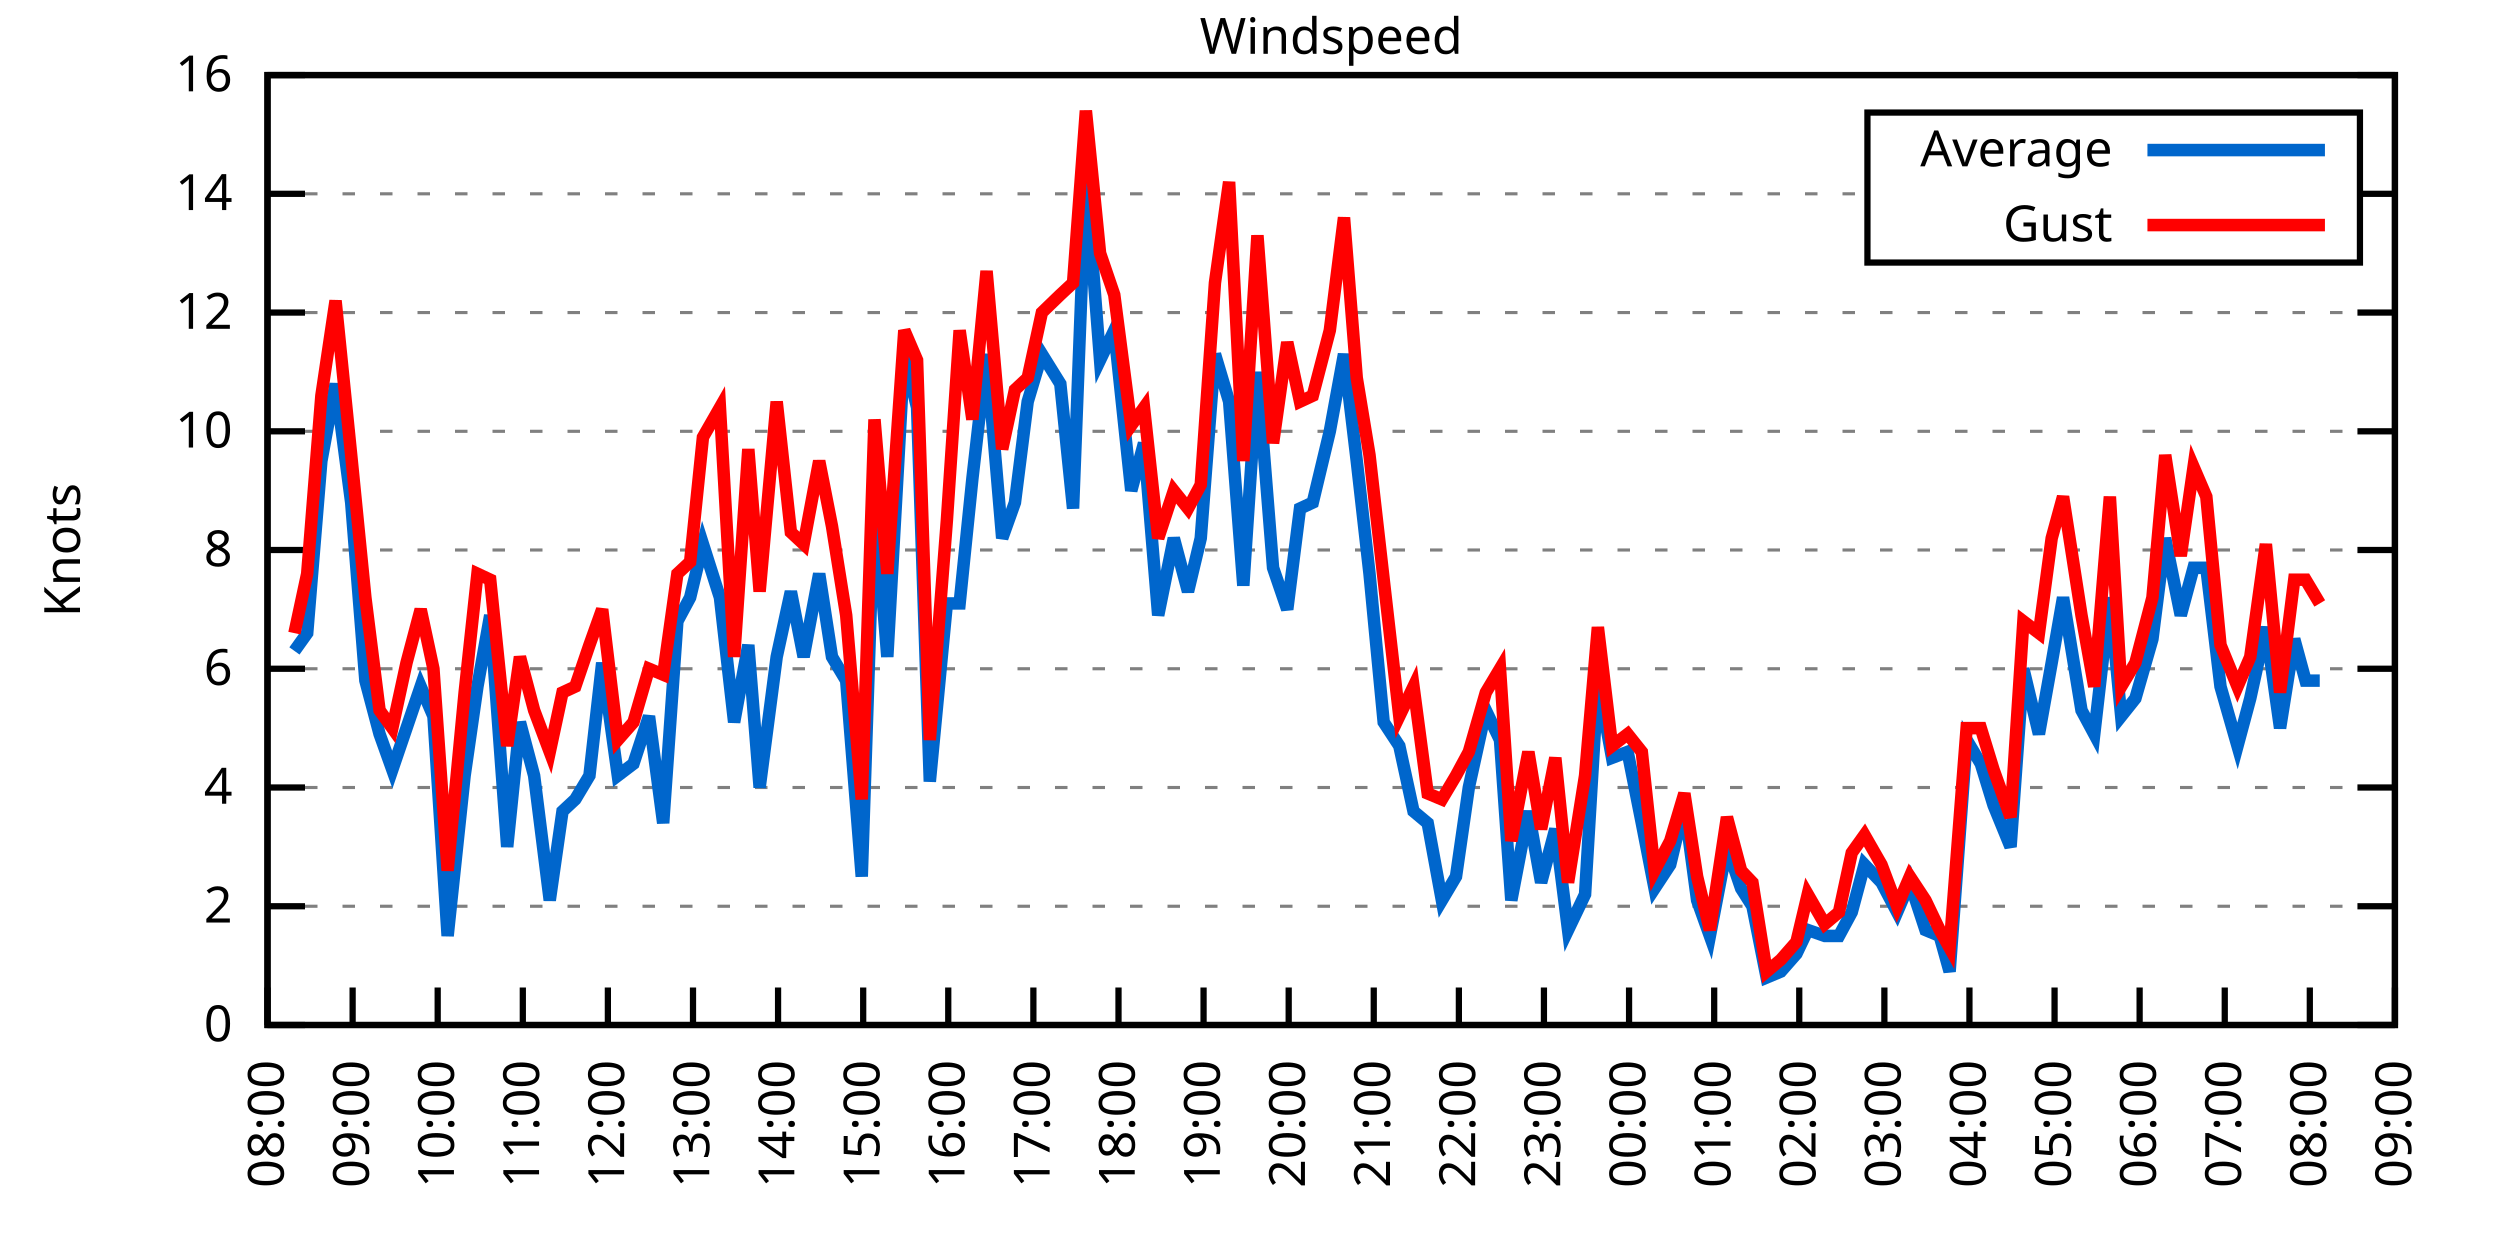
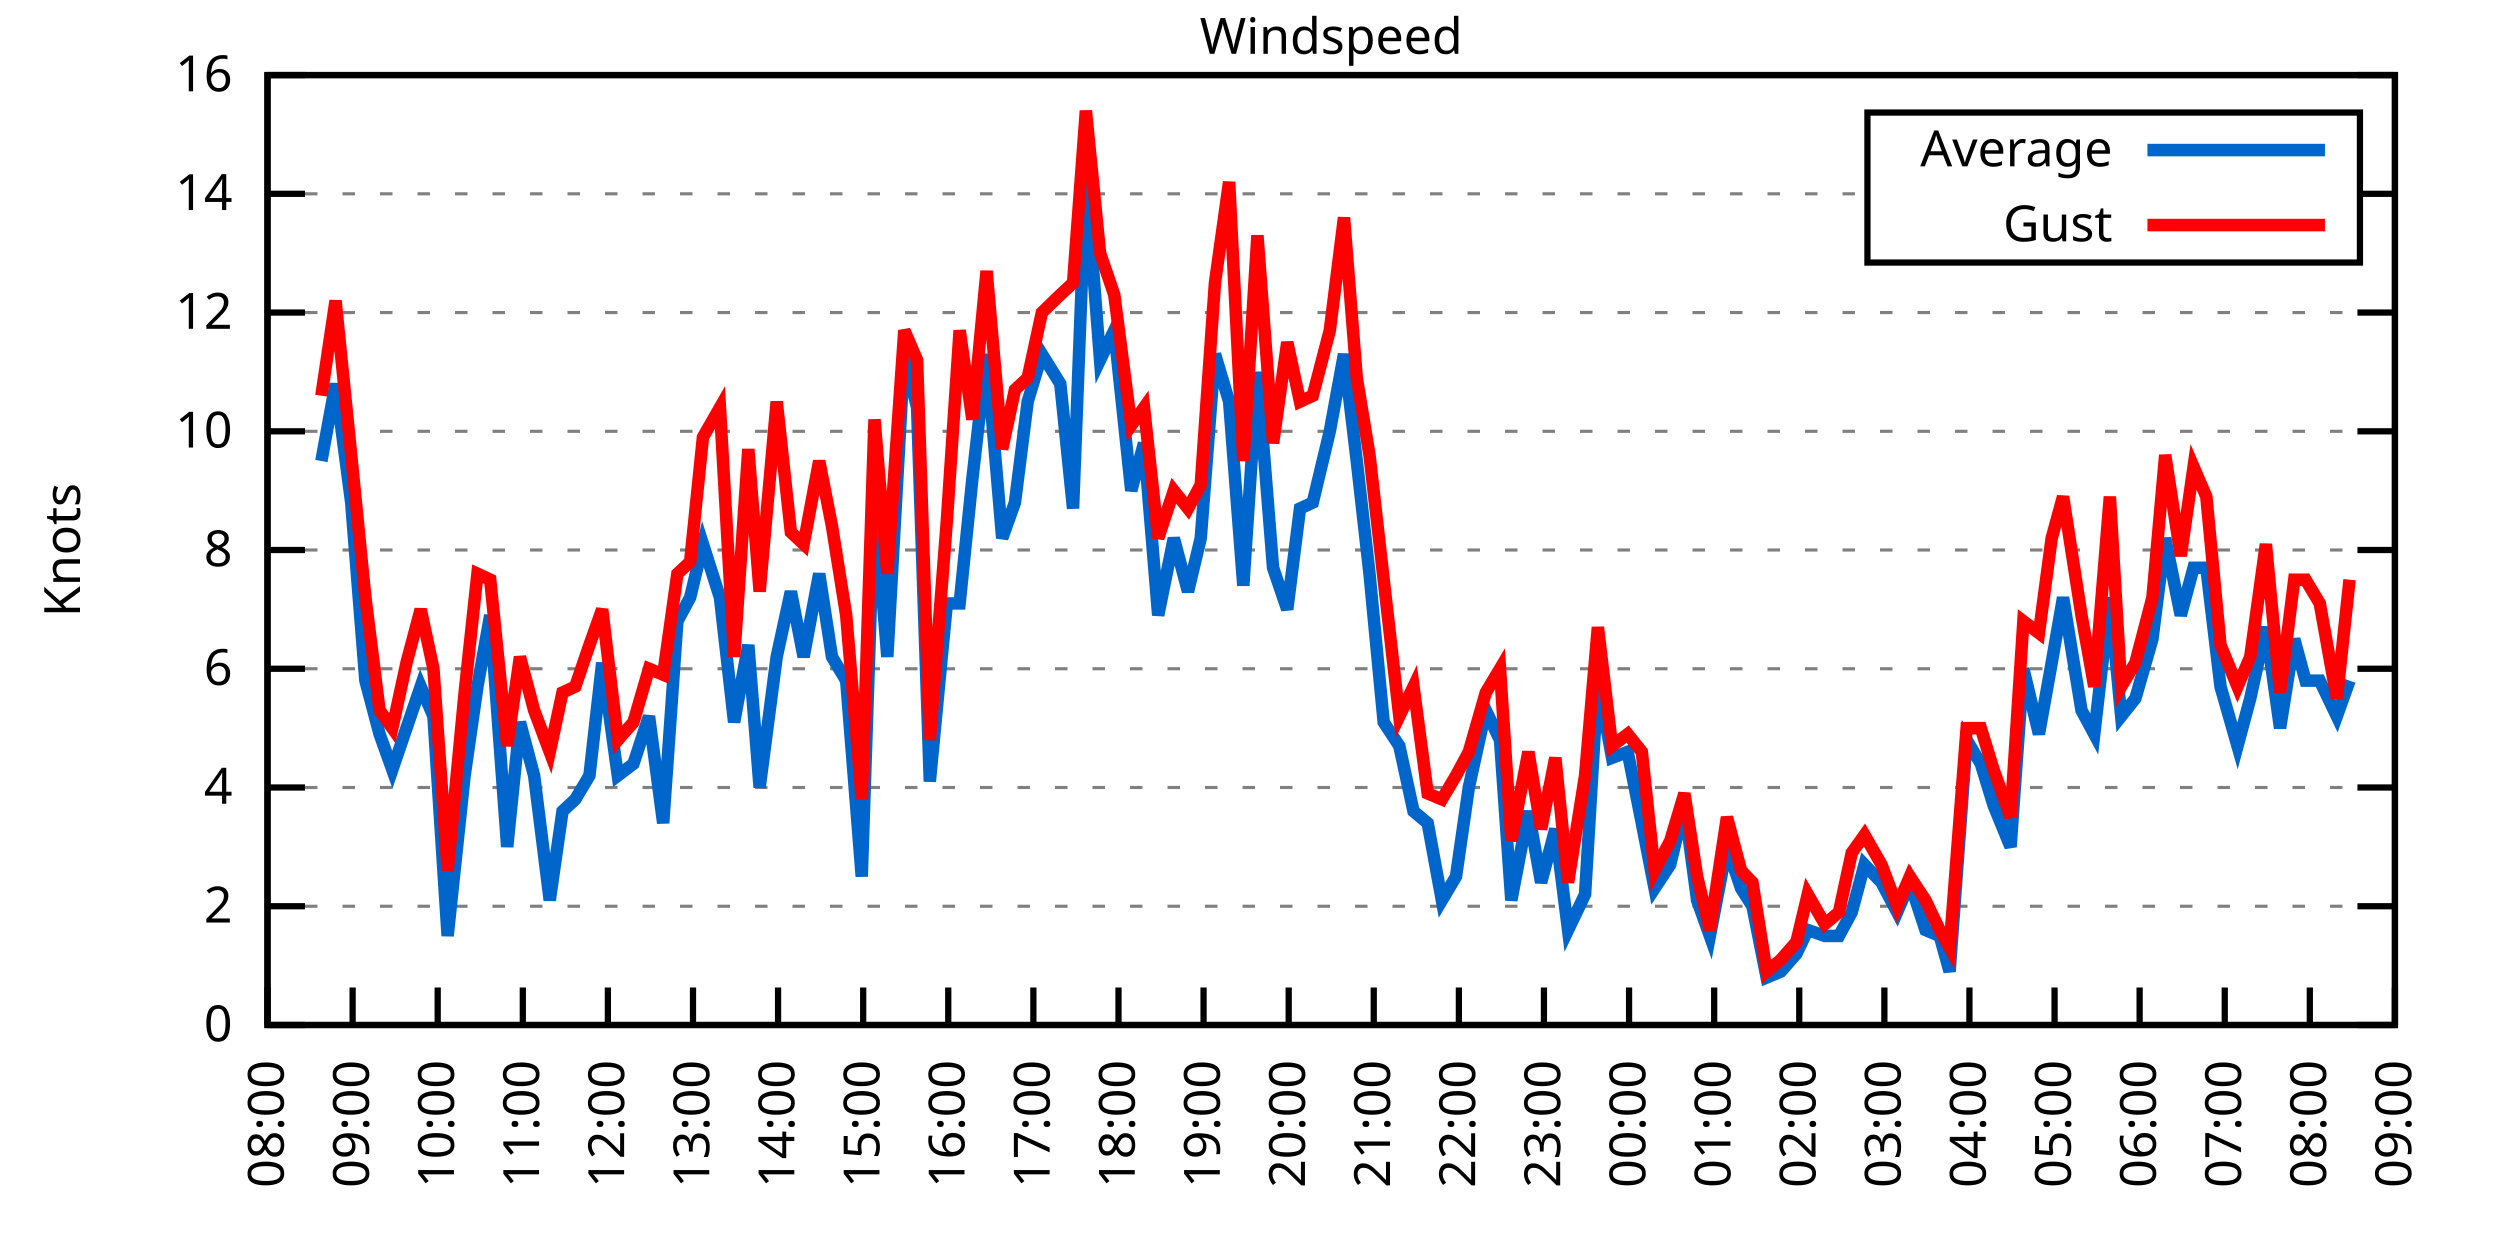
<svg xmlns="http://www.w3.org/2000/svg" xmlns:xlink="http://www.w3.org/1999/xlink" width="400" height="200" viewBox="0 0 400 200">
  <g id="gnuplot_canvas">
    <rect x="0" y="0" width="400" height="200" fill="none" />
    <defs>
      <circle id="gpDot" r="0.5" stroke-width="0.5" stroke="currentColor" />
      <path id="gpPt0" stroke-width="0.333" stroke="currentColor" d="M-1,0 h2 M0,-1 v2" />
      <path id="gpPt1" stroke-width="0.333" stroke="currentColor" d="M-1,-1 L1,1 M1,-1 L-1,1" />
      <path id="gpPt2" stroke-width="0.333" stroke="currentColor" d="M-1,0 L1,0 M0,-1 L0,1 M-1,-1 L1,1 M-1,1 L1,-1" />
      <rect id="gpPt3" stroke-width="0.333" stroke="currentColor" x="-1" y="-1" width="2" height="2" />
      <rect id="gpPt4" stroke-width="0.333" stroke="currentColor" fill="currentColor" x="-1" y="-1" width="2" height="2" />
      <circle id="gpPt5" stroke-width="0.333" stroke="currentColor" cx="0" cy="0" r="1" />
      <use xlink:href="#gpPt5" id="gpPt6" fill="currentColor" stroke="none" />
      <path id="gpPt7" stroke-width="0.333" stroke="currentColor" d="M0,-1.33 L-1.33,0.67 L1.33,0.67 z" />
      <use xlink:href="#gpPt7" id="gpPt8" fill="currentColor" stroke="none" />
      <use xlink:href="#gpPt7" id="gpPt9" stroke="currentColor" transform="rotate(180)" />
      <use xlink:href="#gpPt9" id="gpPt10" fill="currentColor" stroke="none" />
      <use xlink:href="#gpPt3" id="gpPt11" stroke="currentColor" transform="rotate(45)" />
      <use xlink:href="#gpPt11" id="gpPt12" fill="currentColor" stroke="none" />
      <path id="gpPt13" stroke-width="0.333" stroke="currentColor" d="M0,1.330 L1.265,0.411 L0.782,-1.067 L-0.782,-1.076 L-1.265,0.411 z" />
      <use xlink:href="#gpPt13" id="gpPt14" fill="currentColor" stroke="none" />
      <filter id="textbox" filterUnits="objectBoundingBox" x="0" y="0" height="1" width="1">
        <feFlood flood-color="white" flood-opacity="1" result="bgnd" />
        <feComposite in="SourceGraphic" in2="bgnd" operator="atop" />
      </filter>
      <filter id="greybox" filterUnits="objectBoundingBox" x="0" y="0" height="1" width="1">
        <feFlood flood-color="lightgrey" flood-opacity="1" result="grey" />
        <feComposite in="SourceGraphic" in2="grey" operator="atop" />
      </filter>
    </defs>
    <g fill="none" color="white" stroke="currentColor" stroke-width="1.00" stroke-linecap="butt" stroke-linejoin="miter">
</g>
    <g fill="none" color="black" stroke="currentColor" stroke-width="1.00" stroke-linecap="butt" stroke-linejoin="miter">
      <g stroke="none" shape-rendering="crispEdges">
        <polygon fill="rgb(255, 255, 255)" points="42.80,164.00 383.18,164.00 383.18,12.02 42.80,12.02 " />
      </g>
    </g>
    <g fill="none" color="black" stroke="currentColor" stroke-width="1.00" stroke-linecap="butt" stroke-linejoin="miter">
</g>
    <g fill="none" color="black" stroke="black" stroke-width="0.50" stroke-linecap="butt" stroke-linejoin="miter">
</g>
    <g fill="none" color="gray" stroke="currentColor" stroke-width="0.50" stroke-linecap="butt" stroke-linejoin="miter">
      <path stroke="gray" stroke-dasharray="2,4" class="gridline" d="M42.80,164.00 L383.19,164.00  " />
    </g>
    <g fill="none" color="gray" stroke="gray" stroke-width="1.00" stroke-linecap="butt" stroke-linejoin="miter">
</g>
    <g fill="none" color="black" stroke="currentColor" stroke-width="1.00" stroke-linecap="butt" stroke-linejoin="miter">
      <path stroke="black" d="M42.80,164.00 L48.80,164.00 M383.19,164.00 L377.19,164.00  " />
      <g transform="translate(37.20,166.60)" stroke="none" fill="black" font-family="Sans" font-size="8.00" text-anchor="end">
        <text>
          <tspan font-family="Sans"> 0</tspan>
        </text>
      </g>
    </g>
    <g fill="none" color="black" stroke="currentColor" stroke-width="1.00" stroke-linecap="butt" stroke-linejoin="miter">
</g>
    <g fill="none" color="black" stroke="black" stroke-width="0.50" stroke-linecap="butt" stroke-linejoin="miter">
</g>
    <g fill="none" color="gray" stroke="currentColor" stroke-width="0.50" stroke-linecap="butt" stroke-linejoin="miter">
      <path stroke="gray" stroke-dasharray="2,4" class="gridline" d="M42.80,145.00 L383.19,145.00  " />
    </g>
    <g fill="none" color="gray" stroke="gray" stroke-width="1.00" stroke-linecap="butt" stroke-linejoin="miter">
</g>
    <g fill="none" color="black" stroke="currentColor" stroke-width="1.00" stroke-linecap="butt" stroke-linejoin="miter">
      <path stroke="black" d="M42.80,145.00 L48.80,145.00 M383.19,145.00 L377.19,145.00  " />
      <g transform="translate(37.20,147.60)" stroke="none" fill="black" font-family="Sans" font-size="8.00" text-anchor="end">
        <text>
          <tspan font-family="Sans"> 2</tspan>
        </text>
      </g>
    </g>
    <g fill="none" color="black" stroke="currentColor" stroke-width="1.00" stroke-linecap="butt" stroke-linejoin="miter">
</g>
    <g fill="none" color="black" stroke="black" stroke-width="0.50" stroke-linecap="butt" stroke-linejoin="miter">
</g>
    <g fill="none" color="gray" stroke="currentColor" stroke-width="0.50" stroke-linecap="butt" stroke-linejoin="miter">
      <path stroke="gray" stroke-dasharray="2,4" class="gridline" d="M42.80,126.00 L383.19,126.00  " />
    </g>
    <g fill="none" color="gray" stroke="gray" stroke-width="1.00" stroke-linecap="butt" stroke-linejoin="miter">
</g>
    <g fill="none" color="black" stroke="currentColor" stroke-width="1.00" stroke-linecap="butt" stroke-linejoin="miter">
      <path stroke="black" d="M42.80,126.00 L48.80,126.00 M383.19,126.00 L377.19,126.00  " />
      <g transform="translate(37.20,128.60)" stroke="none" fill="black" font-family="Sans" font-size="8.00" text-anchor="end">
        <text>
          <tspan font-family="Sans"> 4</tspan>
        </text>
      </g>
    </g>
    <g fill="none" color="black" stroke="currentColor" stroke-width="1.00" stroke-linecap="butt" stroke-linejoin="miter">
</g>
    <g fill="none" color="black" stroke="black" stroke-width="0.50" stroke-linecap="butt" stroke-linejoin="miter">
</g>
    <g fill="none" color="gray" stroke="currentColor" stroke-width="0.50" stroke-linecap="butt" stroke-linejoin="miter">
      <path stroke="gray" stroke-dasharray="2,4" class="gridline" d="M42.80,107.00 L383.19,107.00  " />
    </g>
    <g fill="none" color="gray" stroke="gray" stroke-width="1.00" stroke-linecap="butt" stroke-linejoin="miter">
</g>
    <g fill="none" color="black" stroke="currentColor" stroke-width="1.00" stroke-linecap="butt" stroke-linejoin="miter">
      <path stroke="black" d="M42.80,107.00 L48.80,107.00 M383.19,107.00 L377.19,107.00  " />
      <g transform="translate(37.20,109.60)" stroke="none" fill="black" font-family="Sans" font-size="8.00" text-anchor="end">
        <text>
          <tspan font-family="Sans"> 6</tspan>
        </text>
      </g>
    </g>
    <g fill="none" color="black" stroke="currentColor" stroke-width="1.00" stroke-linecap="butt" stroke-linejoin="miter">
</g>
    <g fill="none" color="black" stroke="black" stroke-width="0.50" stroke-linecap="butt" stroke-linejoin="miter">
</g>
    <g fill="none" color="gray" stroke="currentColor" stroke-width="0.50" stroke-linecap="butt" stroke-linejoin="miter">
      <path stroke="gray" stroke-dasharray="2,4" class="gridline" d="M42.80,88.00 L383.19,88.00  " />
    </g>
    <g fill="none" color="gray" stroke="gray" stroke-width="1.00" stroke-linecap="butt" stroke-linejoin="miter">
</g>
    <g fill="none" color="black" stroke="currentColor" stroke-width="1.00" stroke-linecap="butt" stroke-linejoin="miter">
      <path stroke="black" d="M42.80,88.00 L48.80,88.00 M383.19,88.00 L377.19,88.00  " />
      <g transform="translate(37.20,90.60)" stroke="none" fill="black" font-family="Sans" font-size="8.00" text-anchor="end">
        <text>
          <tspan font-family="Sans"> 8</tspan>
        </text>
      </g>
    </g>
    <g fill="none" color="black" stroke="currentColor" stroke-width="1.00" stroke-linecap="butt" stroke-linejoin="miter">
</g>
    <g fill="none" color="black" stroke="black" stroke-width="0.50" stroke-linecap="butt" stroke-linejoin="miter">
</g>
    <g fill="none" color="gray" stroke="currentColor" stroke-width="0.50" stroke-linecap="butt" stroke-linejoin="miter">
      <path stroke="gray" stroke-dasharray="2,4" class="gridline" d="M42.80,69.01 L383.19,69.01  " />
    </g>
    <g fill="none" color="gray" stroke="gray" stroke-width="1.00" stroke-linecap="butt" stroke-linejoin="miter">
</g>
    <g fill="none" color="black" stroke="currentColor" stroke-width="1.00" stroke-linecap="butt" stroke-linejoin="miter">
      <path stroke="black" d="M42.80,69.01 L48.80,69.01 M383.19,69.01 L377.19,69.01  " />
      <g transform="translate(37.20,71.61)" stroke="none" fill="black" font-family="Sans" font-size="8.00" text-anchor="end">
        <text>
          <tspan font-family="Sans"> 10</tspan>
        </text>
      </g>
    </g>
    <g fill="none" color="black" stroke="currentColor" stroke-width="1.00" stroke-linecap="butt" stroke-linejoin="miter">
</g>
    <g fill="none" color="black" stroke="black" stroke-width="0.50" stroke-linecap="butt" stroke-linejoin="miter">
</g>
    <g fill="none" color="gray" stroke="currentColor" stroke-width="0.50" stroke-linecap="butt" stroke-linejoin="miter">
      <path stroke="gray" stroke-dasharray="2,4" class="gridline" d="M42.80,50.01 L383.19,50.01  " />
    </g>
    <g fill="none" color="gray" stroke="gray" stroke-width="1.00" stroke-linecap="butt" stroke-linejoin="miter">
</g>
    <g fill="none" color="black" stroke="currentColor" stroke-width="1.00" stroke-linecap="butt" stroke-linejoin="miter">
      <path stroke="black" d="M42.80,50.01 L48.80,50.01 M383.19,50.01 L377.19,50.01  " />
      <g transform="translate(37.20,52.61)" stroke="none" fill="black" font-family="Sans" font-size="8.00" text-anchor="end">
        <text>
          <tspan font-family="Sans"> 12</tspan>
        </text>
      </g>
    </g>
    <g fill="none" color="black" stroke="currentColor" stroke-width="1.00" stroke-linecap="butt" stroke-linejoin="miter">
</g>
    <g fill="none" color="black" stroke="black" stroke-width="0.50" stroke-linecap="butt" stroke-linejoin="miter">
</g>
    <g fill="none" color="gray" stroke="currentColor" stroke-width="0.50" stroke-linecap="butt" stroke-linejoin="miter">
      <path stroke="gray" stroke-dasharray="2,4" class="gridline" d="M42.80,31.01 L298.79,31.01 M377.59,31.01 L383.19,31.01  " />
    </g>
    <g fill="none" color="gray" stroke="gray" stroke-width="1.00" stroke-linecap="butt" stroke-linejoin="miter">
</g>
    <g fill="none" color="black" stroke="currentColor" stroke-width="1.00" stroke-linecap="butt" stroke-linejoin="miter">
      <path stroke="black" d="M42.80,31.01 L48.80,31.01 M383.19,31.01 L377.19,31.01  " />
      <g transform="translate(37.20,33.61)" stroke="none" fill="black" font-family="Sans" font-size="8.00" text-anchor="end">
        <text>
          <tspan font-family="Sans"> 14</tspan>
        </text>
      </g>
    </g>
    <g fill="none" color="black" stroke="currentColor" stroke-width="1.00" stroke-linecap="butt" stroke-linejoin="miter">
</g>
    <g fill="none" color="black" stroke="black" stroke-width="0.50" stroke-linecap="butt" stroke-linejoin="miter">
</g>
    <g fill="none" color="gray" stroke="currentColor" stroke-width="0.50" stroke-linecap="butt" stroke-linejoin="miter">
      <path stroke="gray" stroke-dasharray="2,4" class="gridline" d="M42.80,12.01 L383.19,12.01  " />
    </g>
    <g fill="none" color="gray" stroke="gray" stroke-width="1.00" stroke-linecap="butt" stroke-linejoin="miter">
</g>
    <g fill="none" color="black" stroke="currentColor" stroke-width="1.00" stroke-linecap="butt" stroke-linejoin="miter">
      <path stroke="black" d="M42.80,12.01 L48.80,12.01 M383.19,12.01 L377.19,12.01  " />
      <g transform="translate(37.20,14.61)" stroke="none" fill="black" font-family="Sans" font-size="8.00" text-anchor="end">
        <text>
          <tspan font-family="Sans"> 16</tspan>
        </text>
      </g>
    </g>
    <g fill="none" color="black" stroke="currentColor" stroke-width="1.00" stroke-linecap="butt" stroke-linejoin="miter">
      <path stroke="black" d="M42.80,164.00 L42.80,158.00  " />
      <g transform="translate(45.40,169.60) rotate(270.00)" stroke="none" fill="black" font-family="Sans" font-size="8.00" text-anchor="end">
        <text>
          <tspan font-family="Sans">08:00</tspan>
        </text>
      </g>
    </g>
    <g fill="none" color="black" stroke="currentColor" stroke-width="1.00" stroke-linecap="butt" stroke-linejoin="miter">
      <path stroke="black" d="M56.42,164.00 L56.42,158.00  " />
      <g transform="translate(59.02,169.60) rotate(270.00)" stroke="none" fill="black" font-family="Sans" font-size="8.00" text-anchor="end">
        <text>
          <tspan font-family="Sans">09:00</tspan>
        </text>
      </g>
    </g>
    <g fill="none" color="black" stroke="currentColor" stroke-width="1.00" stroke-linecap="butt" stroke-linejoin="miter">
      <path stroke="black" d="M70.03,164.00 L70.03,158.00  " />
      <g transform="translate(72.63,169.60) rotate(270.00)" stroke="none" fill="black" font-family="Sans" font-size="8.00" text-anchor="end">
        <text>
          <tspan font-family="Sans">10:00</tspan>
        </text>
      </g>
    </g>
    <g fill="none" color="black" stroke="currentColor" stroke-width="1.00" stroke-linecap="butt" stroke-linejoin="miter">
      <path stroke="black" d="M83.65,164.00 L83.65,158.00  " />
      <g transform="translate(86.25,169.60) rotate(270.00)" stroke="none" fill="black" font-family="Sans" font-size="8.00" text-anchor="end">
        <text>
          <tspan font-family="Sans">11:00</tspan>
        </text>
      </g>
    </g>
    <g fill="none" color="black" stroke="currentColor" stroke-width="1.00" stroke-linecap="butt" stroke-linejoin="miter">
      <path stroke="black" d="M97.26,164.00 L97.26,158.00  " />
      <g transform="translate(99.86,169.60) rotate(270.00)" stroke="none" fill="black" font-family="Sans" font-size="8.00" text-anchor="end">
        <text>
          <tspan font-family="Sans">12:00</tspan>
        </text>
      </g>
    </g>
    <g fill="none" color="black" stroke="currentColor" stroke-width="1.00" stroke-linecap="butt" stroke-linejoin="miter">
      <path stroke="black" d="M110.88,164.00 L110.88,158.00  " />
      <g transform="translate(113.48,169.60) rotate(270.00)" stroke="none" fill="black" font-family="Sans" font-size="8.00" text-anchor="end">
        <text>
          <tspan font-family="Sans">13:00</tspan>
        </text>
      </g>
    </g>
    <g fill="none" color="black" stroke="currentColor" stroke-width="1.00" stroke-linecap="butt" stroke-linejoin="miter">
      <path stroke="black" d="M124.49,164.00 L124.49,158.00  " />
      <g transform="translate(127.09,169.60) rotate(270.00)" stroke="none" fill="black" font-family="Sans" font-size="8.00" text-anchor="end">
        <text>
          <tspan font-family="Sans">14:00</tspan>
        </text>
      </g>
    </g>
    <g fill="none" color="black" stroke="currentColor" stroke-width="1.00" stroke-linecap="butt" stroke-linejoin="miter">
      <path stroke="black" d="M138.11,164.00 L138.11,158.00  " />
      <g transform="translate(140.71,169.60) rotate(270.00)" stroke="none" fill="black" font-family="Sans" font-size="8.00" text-anchor="end">
        <text>
          <tspan font-family="Sans">15:00</tspan>
        </text>
      </g>
    </g>
    <g fill="none" color="black" stroke="currentColor" stroke-width="1.00" stroke-linecap="butt" stroke-linejoin="miter">
      <path stroke="black" d="M151.72,164.00 L151.72,158.00  " />
      <g transform="translate(154.32,169.60) rotate(270.00)" stroke="none" fill="black" font-family="Sans" font-size="8.00" text-anchor="end">
        <text>
          <tspan font-family="Sans">16:00</tspan>
        </text>
      </g>
    </g>
    <g fill="none" color="black" stroke="currentColor" stroke-width="1.00" stroke-linecap="butt" stroke-linejoin="miter">
      <path stroke="black" d="M165.34,164.00 L165.34,158.00  " />
      <g transform="translate(167.94,169.60) rotate(270.00)" stroke="none" fill="black" font-family="Sans" font-size="8.00" text-anchor="end">
        <text>
          <tspan font-family="Sans">17:00</tspan>
        </text>
      </g>
    </g>
    <g fill="none" color="black" stroke="currentColor" stroke-width="1.00" stroke-linecap="butt" stroke-linejoin="miter">
      <path stroke="black" d="M178.96,164.00 L178.96,158.00  " />
      <g transform="translate(181.56,169.60) rotate(270.00)" stroke="none" fill="black" font-family="Sans" font-size="8.00" text-anchor="end">
        <text>
          <tspan font-family="Sans">18:00</tspan>
        </text>
      </g>
    </g>
    <g fill="none" color="black" stroke="currentColor" stroke-width="1.00" stroke-linecap="butt" stroke-linejoin="miter">
      <path stroke="black" d="M192.57,164.00 L192.57,158.00  " />
      <g transform="translate(195.17,169.60) rotate(270.00)" stroke="none" fill="black" font-family="Sans" font-size="8.00" text-anchor="end">
        <text>
          <tspan font-family="Sans">19:00</tspan>
        </text>
      </g>
    </g>
    <g fill="none" color="black" stroke="currentColor" stroke-width="1.00" stroke-linecap="butt" stroke-linejoin="miter">
      <path stroke="black" d="M206.19,164.00 L206.19,158.00  " />
      <g transform="translate(208.79,169.60) rotate(270.00)" stroke="none" fill="black" font-family="Sans" font-size="8.00" text-anchor="end">
        <text>
          <tspan font-family="Sans">20:00</tspan>
        </text>
      </g>
    </g>
    <g fill="none" color="black" stroke="currentColor" stroke-width="1.00" stroke-linecap="butt" stroke-linejoin="miter">
      <path stroke="black" d="M219.80,164.00 L219.80,158.00  " />
      <g transform="translate(222.40,169.60) rotate(270.00)" stroke="none" fill="black" font-family="Sans" font-size="8.00" text-anchor="end">
        <text>
          <tspan font-family="Sans">21:00</tspan>
        </text>
      </g>
    </g>
    <g fill="none" color="black" stroke="currentColor" stroke-width="1.00" stroke-linecap="butt" stroke-linejoin="miter">
      <path stroke="black" d="M233.42,164.00 L233.42,158.00  " />
      <g transform="translate(236.02,169.60) rotate(270.00)" stroke="none" fill="black" font-family="Sans" font-size="8.00" text-anchor="end">
        <text>
          <tspan font-family="Sans">22:00</tspan>
        </text>
      </g>
    </g>
    <g fill="none" color="black" stroke="currentColor" stroke-width="1.00" stroke-linecap="butt" stroke-linejoin="miter">
      <path stroke="black" d="M247.03,164.00 L247.03,158.00  " />
      <g transform="translate(249.63,169.60) rotate(270.00)" stroke="none" fill="black" font-family="Sans" font-size="8.00" text-anchor="end">
        <text>
          <tspan font-family="Sans">23:00</tspan>
        </text>
      </g>
    </g>
    <g fill="none" color="black" stroke="currentColor" stroke-width="1.00" stroke-linecap="butt" stroke-linejoin="miter">
      <path stroke="black" d="M260.65,164.00 L260.65,158.00  " />
      <g transform="translate(263.25,169.60) rotate(270.00)" stroke="none" fill="black" font-family="Sans" font-size="8.00" text-anchor="end">
        <text>
          <tspan font-family="Sans">00:00</tspan>
        </text>
      </g>
    </g>
    <g fill="none" color="black" stroke="currentColor" stroke-width="1.00" stroke-linecap="butt" stroke-linejoin="miter">
      <path stroke="black" d="M274.27,164.00 L274.27,158.00  " />
      <g transform="translate(276.87,169.60) rotate(270.00)" stroke="none" fill="black" font-family="Sans" font-size="8.00" text-anchor="end">
        <text>
          <tspan font-family="Sans">01:00</tspan>
        </text>
      </g>
    </g>
    <g fill="none" color="black" stroke="currentColor" stroke-width="1.00" stroke-linecap="butt" stroke-linejoin="miter">
      <path stroke="black" d="M287.88,164.00 L287.88,158.00  " />
      <g transform="translate(290.48,169.60) rotate(270.00)" stroke="none" fill="black" font-family="Sans" font-size="8.00" text-anchor="end">
        <text>
          <tspan font-family="Sans">02:00</tspan>
        </text>
      </g>
    </g>
    <g fill="none" color="black" stroke="currentColor" stroke-width="1.00" stroke-linecap="butt" stroke-linejoin="miter">
      <path stroke="black" d="M301.50,164.00 L301.50,158.00  " />
      <g transform="translate(304.10,169.60) rotate(270.00)" stroke="none" fill="black" font-family="Sans" font-size="8.00" text-anchor="end">
        <text>
          <tspan font-family="Sans">03:00</tspan>
        </text>
      </g>
    </g>
    <g fill="none" color="black" stroke="currentColor" stroke-width="1.00" stroke-linecap="butt" stroke-linejoin="miter">
      <path stroke="black" d="M315.11,164.00 L315.11,158.00  " />
      <g transform="translate(317.71,169.60) rotate(270.00)" stroke="none" fill="black" font-family="Sans" font-size="8.00" text-anchor="end">
        <text>
          <tspan font-family="Sans">04:00</tspan>
        </text>
      </g>
    </g>
    <g fill="none" color="black" stroke="currentColor" stroke-width="1.00" stroke-linecap="butt" stroke-linejoin="miter">
      <path stroke="black" d="M328.73,164.00 L328.73,158.00  " />
      <g transform="translate(331.33,169.60) rotate(270.00)" stroke="none" fill="black" font-family="Sans" font-size="8.00" text-anchor="end">
        <text>
          <tspan font-family="Sans">05:00</tspan>
        </text>
      </g>
    </g>
    <g fill="none" color="black" stroke="currentColor" stroke-width="1.00" stroke-linecap="butt" stroke-linejoin="miter">
      <path stroke="black" d="M342.34,164.00 L342.34,158.00  " />
      <g transform="translate(344.94,169.60) rotate(270.00)" stroke="none" fill="black" font-family="Sans" font-size="8.00" text-anchor="end">
        <text>
          <tspan font-family="Sans">06:00</tspan>
        </text>
      </g>
    </g>
    <g fill="none" color="black" stroke="currentColor" stroke-width="1.00" stroke-linecap="butt" stroke-linejoin="miter">
      <path stroke="black" d="M355.96,164.00 L355.96,158.00  " />
      <g transform="translate(358.56,169.60) rotate(270.00)" stroke="none" fill="black" font-family="Sans" font-size="8.00" text-anchor="end">
        <text>
          <tspan font-family="Sans">07:00</tspan>
        </text>
      </g>
    </g>
    <g fill="none" color="black" stroke="currentColor" stroke-width="1.00" stroke-linecap="butt" stroke-linejoin="miter">
      <path stroke="black" d="M369.57,164.00 L369.57,158.00  " />
      <g transform="translate(372.17,169.60) rotate(270.00)" stroke="none" fill="black" font-family="Sans" font-size="8.00" text-anchor="end">
        <text>
          <tspan font-family="Sans">08:00</tspan>
        </text>
      </g>
    </g>
    <g fill="none" color="black" stroke="currentColor" stroke-width="1.00" stroke-linecap="butt" stroke-linejoin="miter">
      <path stroke="black" d="M383.19,164.00 L383.19,158.00  " />
      <g transform="translate(385.79,169.60) rotate(270.00)" stroke="none" fill="black" font-family="Sans" font-size="8.00" text-anchor="end">
        <text>
          <tspan font-family="Sans">09:00</tspan>
        </text>
      </g>
    </g>
    <g fill="none" color="black" stroke="currentColor" stroke-width="1.00" stroke-linecap="butt" stroke-linejoin="miter">
</g>
    <g fill="none" color="black" stroke="currentColor" stroke-width="1.00" stroke-linecap="butt" stroke-linejoin="miter">
      <path stroke="black" d="M42.80,12.01 L42.80,164.00 L383.19,164.00 L383.19,12.01 L42.80,12.01 Z  " />
    </g>
    <g fill="none" color="black" stroke="currentColor" stroke-width="1.00" stroke-linecap="butt" stroke-linejoin="miter">
</g>
    <g fill="none" color="black" stroke="currentColor" stroke-width="1.00" stroke-linecap="butt" stroke-linejoin="miter">
      <path stroke="black" d="M298.79,42.01 L298.79,18.01 L377.59,18.01 L377.59,42.01 L298.79,42.01 Z  " />
    </g>
    <g id="Windspeed_plot_1">
      <g fill="none" color="white" stroke="black" stroke-width="2.00" stroke-linecap="butt" stroke-linejoin="miter">
</g>
      <g fill="none" color="black" stroke="currentColor" stroke-width="2.00" stroke-linecap="butt" stroke-linejoin="miter">
        <g transform="translate(337.99,26.61)" stroke="none" fill="black" font-family="Sans" font-size="8.00" text-anchor="end">
          <text>
            <tspan font-family="Sans">Average</tspan>
          </text>
        </g>
      </g>
      <g fill="none" color="black" stroke="currentColor" stroke-width="2.00" stroke-linecap="butt" stroke-linejoin="miter">
-         <path stroke="rgb(  0, 102, 204)" d="M343.59,24.01 L371.99,24.01 M47.11,104.15 L49.15,101.30 L51.42,73.76 L53.69,61.41 L56.19,80.41 L58.46,108.90   L60.73,117.45 L62.77,123.15 L65.04,116.50 L67.31,109.85 L69.35,114.60 L71.62,149.75 L74.34,124.10 L76.39,109.85   L78.43,98.45 L81.15,135.50 L83.19,115.55 L85.46,124.10 L87.96,144.05 L90.00,129.80 L92.04,127.90 L94.31,124.10   L96.35,106.05 L98.85,124.10 L101.35,122.20 L103.84,114.60 L106.11,131.70 L108.38,99.40 L110.42,95.60 L112.47,87.06   L115.19,95.60 L117.46,115.55 L119.73,103.20 L121.54,126.00 L124.27,105.10 L126.54,94.65 L128.58,105.10 L131.07,91.80   L133.12,105.10 L135.39,108.90 L137.88,140.25 L139.92,79.46 L141.97,105.10 L144.69,56.66 L146.73,65.21 L148.77,125.05   L151.50,96.55 L153.54,96.55 L155.58,76.61 L157.85,56.66 L160.35,86.11 L162.39,80.41 L164.43,64.26 L166.70,56.66   L169.65,61.41 L171.69,81.36 L173.74,28.16 L176.01,57.61 L178.28,52.86 L181.00,78.51 L183.04,70.91 L185.31,98.45   L187.81,86.11 L190.08,94.65 L192.12,86.11 L194.39,56.66 L196.66,64.26 L198.93,93.70 L201.19,59.51 L203.69,90.85   L205.96,97.50 L208.00,81.36 L210.04,80.41 L212.77,69.01 L215.04,56.66 L217.08,73.76 L219.12,91.80 L221.39,115.55   L223.89,119.35 L226.16,129.80 L228.43,131.70 L230.70,144.05 L232.96,140.25 L235.01,126.00 L237.73,113.65 L240.00,118.40   L241.81,144.05 L244.54,129.80 L246.58,141.20 L248.85,132.65 L250.89,148.80 L253.61,143.10 L255.66,108.90 L257.93,121.25   L260.42,120.30 L262.69,131.70 L264.73,142.15 L267.23,138.35 L269.50,128.85 L271.54,144.05 L273.58,149.75 L276.31,135.50   L278.58,142.15 L280.39,145.00 L282.66,156.40 L284.93,155.45 L287.43,152.60 L289.24,148.80 L291.97,149.75 L294.23,149.75   L296.28,145.95 L298.32,138.35 L301.04,141.20 L303.54,145.95 L305.58,141.20 L308.08,148.80 L310.35,149.75 L311.94,155.45   L314.66,118.40 L316.93,122.20 L318.97,128.85 L321.69,135.50 L323.74,107.00 L326.23,117.45 L328.27,106.05 L330.09,95.60   L333.04,113.65 L335.08,117.45 L337.58,95.60 L339.39,114.60 L341.66,111.75 L344.39,102.25 L346.43,86.11 L348.92,98.45   L350.97,90.85 L353.01,90.85 L355.28,109.85 L358.00,119.35 L360.04,111.75 L362.54,100.35 L364.81,116.50 L367.08,102.25   L368.89,108.90 L371.16,108.90  " />
+         <path stroke="rgb(  0, 102, 204)" d="M343.59,24.01 L371.99,24.01 M51.42,73.76 L53.69,61.41 L56.19,80.41 L58.46,108.90 L60.73,117.45 L62.77,123.15   L65.04,116.50 L67.31,109.85 L69.35,114.60 L71.62,149.75 L74.34,124.10 L76.39,109.85 L78.43,98.45 L81.15,135.50   L83.19,115.55 L85.46,124.10 L87.96,144.05 L90.00,129.80 L92.04,127.90 L94.31,124.10 L96.35,106.05 L98.85,124.10   L101.35,122.20 L103.84,114.60 L106.11,131.70 L108.38,99.40 L110.42,95.60 L112.47,87.06 L115.19,95.60 L117.46,115.55   L119.73,103.20 L121.54,126.00 L124.27,105.10 L126.54,94.65 L128.58,105.10 L131.07,91.80 L133.12,105.10 L135.39,108.90   L137.88,140.25 L139.92,79.46 L141.97,105.10 L144.69,56.66 L146.73,65.21 L148.77,125.05 L151.50,96.55 L153.54,96.55   L155.58,76.61 L157.85,56.66 L160.35,86.11 L162.39,80.41 L164.43,64.26 L166.70,56.66 L169.65,61.41 L171.69,81.36   L173.74,28.16 L176.01,57.61 L178.28,52.86 L181.00,78.51 L183.04,70.91 L185.31,98.45 L187.81,86.11 L190.08,94.65   L192.12,86.11 L194.39,56.66 L196.66,64.26 L198.93,93.70 L201.19,59.51 L203.69,90.85 L205.96,97.50 L208.00,81.36   L210.04,80.41 L212.77,69.01 L215.04,56.66 L217.08,73.76 L219.12,91.80 L221.39,115.55 L223.89,119.35 L226.16,129.80   L228.43,131.70 L230.70,144.05 L232.96,140.25 L235.01,126.00 L237.73,113.65 L240.00,118.40 L241.81,144.05 L244.54,129.80   L246.58,141.20 L248.85,132.65 L250.89,148.80 L253.61,143.10 L255.66,108.90 L257.93,121.25 L260.42,120.30 L262.69,131.70   L264.73,142.15 L267.23,138.35 L269.50,128.85 L271.54,144.05 L273.58,149.75 L276.31,135.50 L278.58,142.15 L280.39,145.00   L282.66,156.40 L284.93,155.45 L287.43,152.60 L289.24,148.80 L291.97,149.75 L294.23,149.75 L296.28,145.95 L298.32,138.35   L301.04,141.20 L303.54,145.95 L305.58,141.20 L308.08,148.80 L310.35,149.75 L311.94,155.45 L314.66,118.40 L316.93,122.20   L318.97,128.85 L321.69,135.50 L323.74,107.00 L326.23,117.45 L328.27,106.05 L330.09,95.60 L333.04,113.65 L335.08,117.45   L337.58,95.60 L339.39,114.60 L341.66,111.75 L344.39,102.25 L346.43,86.11 L348.92,98.45 L350.97,90.85 L353.01,90.85   L355.28,109.85 L358.00,119.35 L360.04,111.75 L362.54,100.35 L364.81,116.50 L367.08,102.25 L368.89,108.90 L371.16,108.90   L373.89,114.60 L375.93,108.90  " />
      </g>
    </g>
    <g id="Windspeed_plot_2">
      <g fill="none" color="black" stroke="currentColor" stroke-width="2.00" stroke-linecap="butt" stroke-linejoin="miter">
        <g transform="translate(337.99,38.61)" stroke="none" fill="black" font-family="Sans" font-size="8.00" text-anchor="end">
          <text>
            <tspan font-family="Sans">Gust</tspan>
          </text>
        </g>
      </g>
      <g fill="none" color="black" stroke="currentColor" stroke-width="2.00" stroke-linecap="butt" stroke-linejoin="miter">
-         <path stroke="rgb(255,   0,   0)" d="M343.59,36.01 L371.99,36.01 M47.11,101.30 L49.15,91.80 L51.42,63.31 L53.69,48.11 L56.19,72.81 L58.46,95.60   L60.73,113.65 L62.77,116.50 L65.04,106.05 L67.31,97.50 L69.35,107.00 L71.62,139.30 L74.34,110.80 L76.39,91.80   L78.43,92.75 L81.15,119.35 L83.19,105.10 L85.46,113.65 L87.96,120.30 L90.00,110.80 L92.04,109.85 L94.31,103.20   L96.35,97.50 L98.85,118.40 L101.35,115.55 L103.84,107.00 L106.11,107.95 L108.38,91.80 L110.42,89.90 L112.47,69.96   L115.19,65.21 L117.46,105.10 L119.73,71.86 L121.54,94.65 L124.27,64.26 L126.54,85.16 L128.58,87.06 L131.07,73.76   L133.12,84.21 L135.39,98.45 L137.88,127.90 L139.92,67.11 L141.97,91.80 L144.69,52.86 L146.73,57.61 L148.77,118.40   L151.50,83.26 L153.54,52.86 L155.58,67.11 L157.85,43.36 L160.35,71.86 L162.39,62.36 L164.43,60.46 L166.70,50.01   L169.65,47.16 L171.69,45.26 L173.74,17.71 L176.01,40.51 L178.28,47.16 L181.00,68.06 L183.04,65.21 L185.31,86.11   L187.81,78.51 L190.08,81.36 L192.12,77.56 L194.39,45.26 L196.66,29.11 L198.93,73.76 L201.19,37.66 L203.69,70.91   L205.96,54.76 L208.00,64.26 L210.04,63.31 L212.77,52.86 L215.04,34.81 L217.08,60.46 L219.12,72.81 L221.39,92.75   L223.89,114.60 L226.16,109.85 L228.43,126.95 L230.70,127.90 L232.96,124.10 L235.01,120.30 L237.73,110.80 L240.00,107.00   L241.81,134.55 L244.54,120.30 L246.58,132.65 L248.85,121.25 L250.89,141.20 L253.61,124.10 L255.66,100.35 L257.93,119.35   L260.42,117.45 L262.69,120.30 L264.73,139.30 L267.23,134.55 L269.50,126.95 L271.54,140.25 L273.58,148.80 L276.31,130.75   L278.58,139.30 L280.39,141.20 L282.66,155.45 L284.93,153.55 L287.43,150.70 L289.24,143.10 L291.97,147.85 L294.23,145.95   L296.28,136.45 L298.32,133.60 L301.04,138.35 L303.54,145.00 L305.58,140.25 L308.08,144.05 L310.35,148.80 L311.94,151.65   L314.66,116.50 L316.93,116.50 L318.97,123.15 L321.69,130.75 L323.74,99.40 L326.23,101.30 L328.27,86.11 L330.09,79.46   L333.04,98.45 L335.08,109.85 L337.58,79.46 L339.39,109.85 L341.66,106.05 L344.39,95.60 L346.43,72.81 L348.92,88.95   L350.97,74.71 L353.01,79.46 L355.28,103.20 L358.00,109.85 L360.04,105.10 L362.54,87.06 L364.81,110.80 L367.08,92.75   L368.89,92.75 L371.16,96.55  " />
+         <path stroke="rgb(255,   0,   0)" d="M343.59,36.01 L371.99,36.01 M51.42,63.31 L53.69,48.11 L56.19,72.81 L58.46,95.60 L60.73,113.65 L62.77,116.50   L65.04,106.05 L67.31,97.50 L69.35,107.00 L71.62,139.30 L74.34,110.80 L76.39,91.80 L78.43,92.75 L81.15,119.35   L83.19,105.10 L85.46,113.65 L87.96,120.30 L90.00,110.80 L92.04,109.85 L94.31,103.20 L96.35,97.50 L98.85,118.40   L101.35,115.55 L103.84,107.00 L106.11,107.95 L108.38,91.80 L110.42,89.90 L112.47,69.96 L115.19,65.21 L117.46,105.10   L119.73,71.86 L121.54,94.65 L124.27,64.26 L126.54,85.16 L128.58,87.06 L131.07,73.76 L133.12,84.21 L135.39,98.45   L137.88,127.90 L139.92,67.11 L141.97,91.80 L144.69,52.86 L146.73,57.61 L148.77,118.40 L151.50,83.26 L153.54,52.86   L155.58,67.11 L157.85,43.36 L160.35,71.86 L162.39,62.36 L164.43,60.46 L166.70,50.01 L169.65,47.16 L171.69,45.26   L173.74,17.71 L176.01,40.51 L178.28,47.16 L181.00,68.06 L183.04,65.21 L185.31,86.11 L187.81,78.51 L190.08,81.36   L192.12,77.56 L194.39,45.26 L196.66,29.11 L198.93,73.76 L201.19,37.66 L203.69,70.91 L205.96,54.76 L208.00,64.26   L210.04,63.31 L212.77,52.86 L215.04,34.81 L217.08,60.46 L219.12,72.81 L221.39,92.75 L223.89,114.60 L226.16,109.85   L228.43,126.95 L230.70,127.90 L232.96,124.10 L235.01,120.30 L237.73,110.80 L240.00,107.00 L241.81,134.55 L244.54,120.30   L246.58,132.65 L248.85,121.25 L250.89,141.20 L253.61,124.10 L255.66,100.35 L257.93,119.35 L260.42,117.45 L262.69,120.30   L264.73,139.30 L267.23,134.55 L269.50,126.95 L271.54,140.25 L273.58,148.80 L276.31,130.75 L278.58,139.30 L280.39,141.20   L282.66,155.45 L284.93,153.55 L287.43,150.70 L289.24,143.10 L291.97,147.85 L294.23,145.95 L296.28,136.45 L298.32,133.60   L301.04,138.35 L303.54,145.00 L305.58,140.25 L308.08,144.05 L310.35,148.80 L311.94,151.65 L314.66,116.50 L316.93,116.50   L318.97,123.15 L321.69,130.75 L323.74,99.40 L326.23,101.30 L328.27,86.11 L330.09,79.46 L333.04,98.45 L335.08,109.85   L337.58,79.46 L339.39,109.85 L341.66,106.05 L344.39,95.60 L346.43,72.81 L348.92,88.95 L350.97,74.71 L353.01,79.46   L355.28,103.20 L358.00,109.85 L360.04,105.10 L362.54,87.06 L364.81,110.80 L367.08,92.75 L368.89,92.75 L371.16,96.55   L373.89,111.75 L375.93,92.75  " />
      </g>
    </g>
    <g fill="none" color="black" stroke="currentColor" stroke-width="2.00" stroke-linecap="butt" stroke-linejoin="miter">
</g>
    <g fill="none" color="black" stroke="black" stroke-width="1.00" stroke-linecap="butt" stroke-linejoin="miter">
</g>
    <g fill="none" color="black" stroke="currentColor" stroke-width="1.00" stroke-linecap="butt" stroke-linejoin="miter">
      <path stroke="black" d="M42.80,12.01 L42.80,164.00 L383.19,164.00 L383.19,12.01 L42.80,12.01 Z  " />
      <g transform="translate(12.80,88.01) rotate(270.00)" stroke="none" fill="black" font-family="Sans" font-size="8.00" text-anchor="middle">
        <text>
          <tspan font-family="Sans">Knots</tspan>
        </text>
      </g>
    </g>
    <g fill="none" color="black" stroke="currentColor" stroke-width="1.00" stroke-linecap="butt" stroke-linejoin="miter">
</g>
    <g fill="none" color="black" stroke="currentColor" stroke-width="1.00" stroke-linecap="butt" stroke-linejoin="miter">
      <g transform="translate(212.99,8.61)" stroke="none" fill="black" font-family="Sans" font-size="8.00" text-anchor="middle">
        <text>
          <tspan font-family="Sans">Windspeed</tspan>
        </text>
      </g>
    </g>
    <g fill="none" color="black" stroke="currentColor" stroke-width="1.00" stroke-linecap="butt" stroke-linejoin="miter">
</g>
  </g>
</svg>
